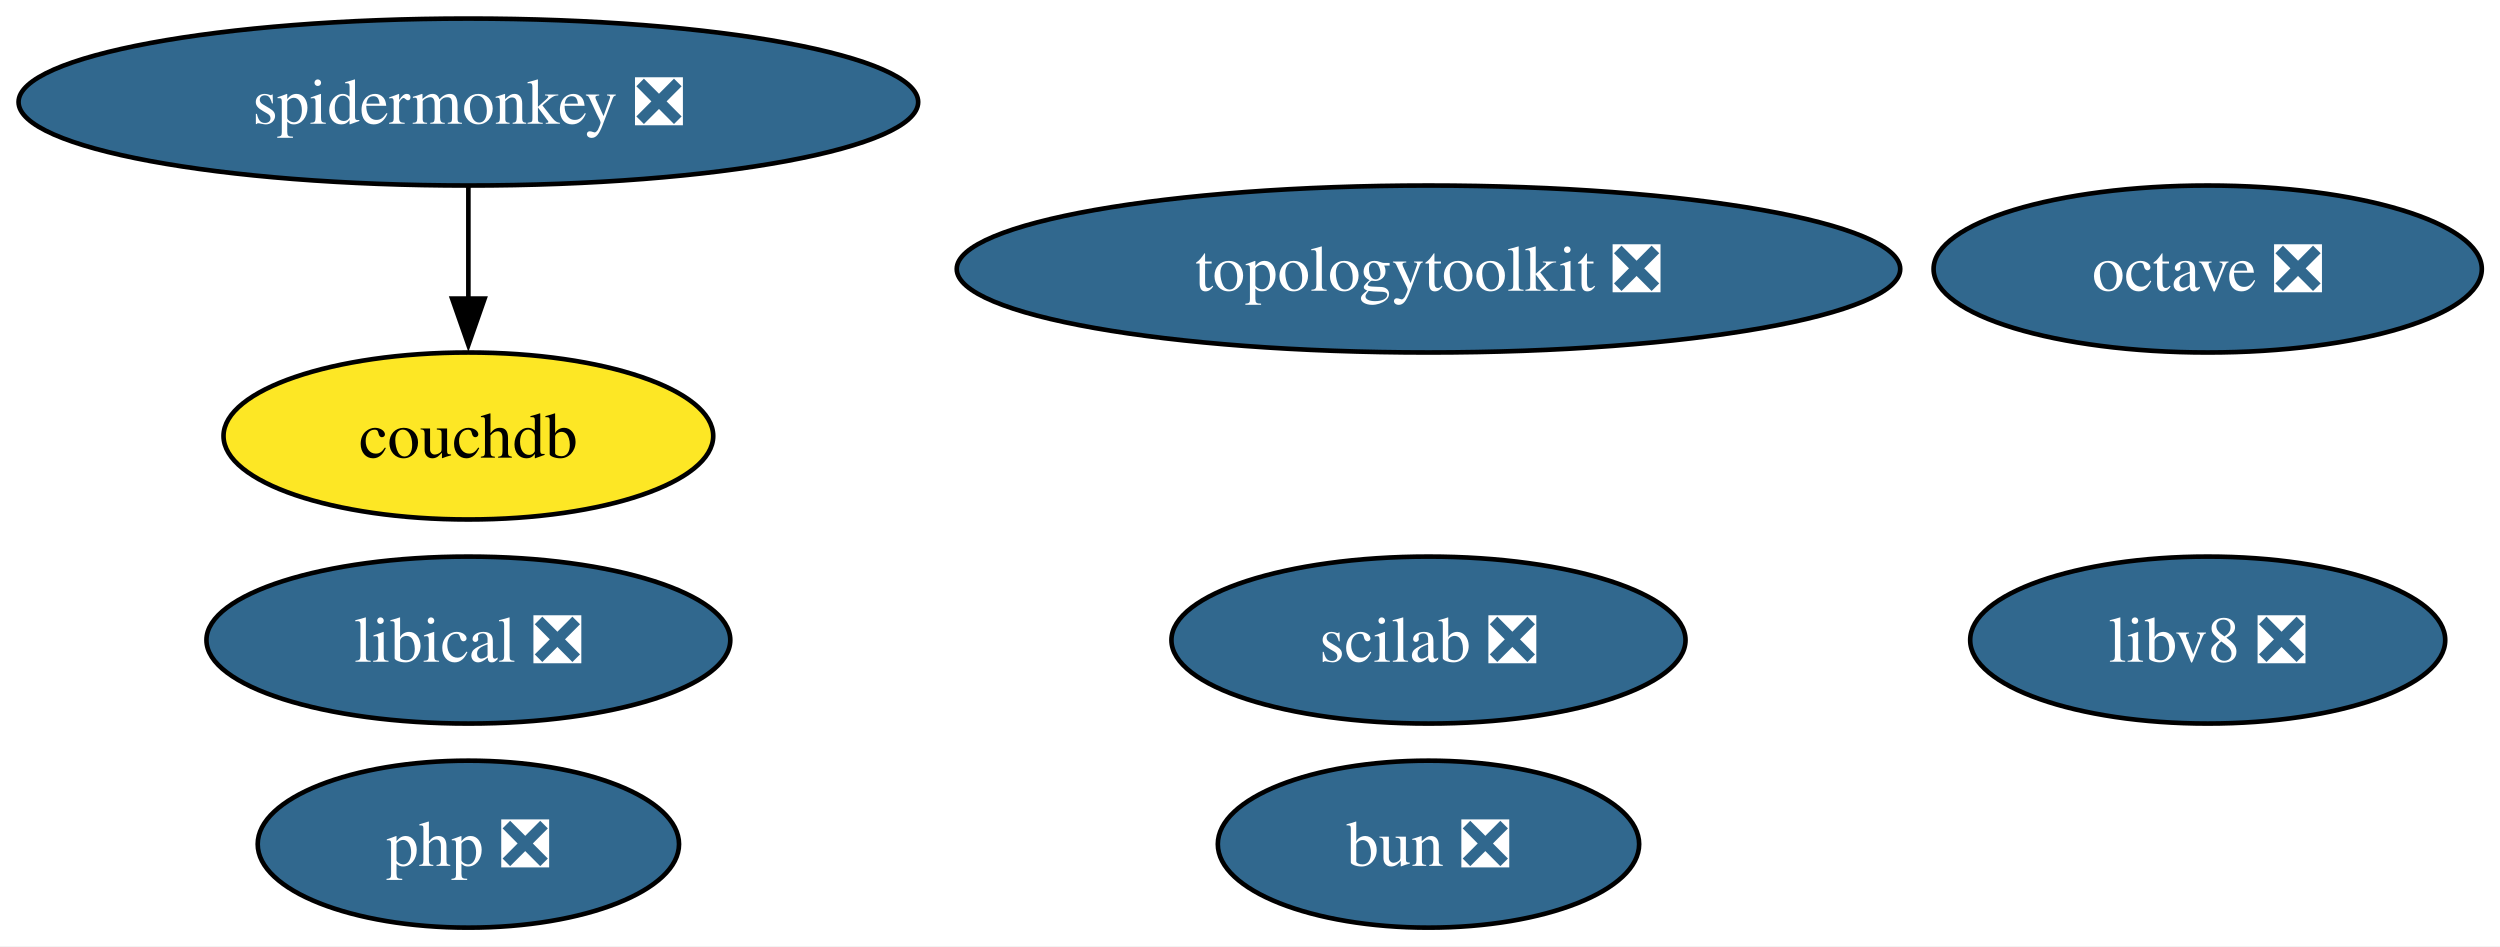
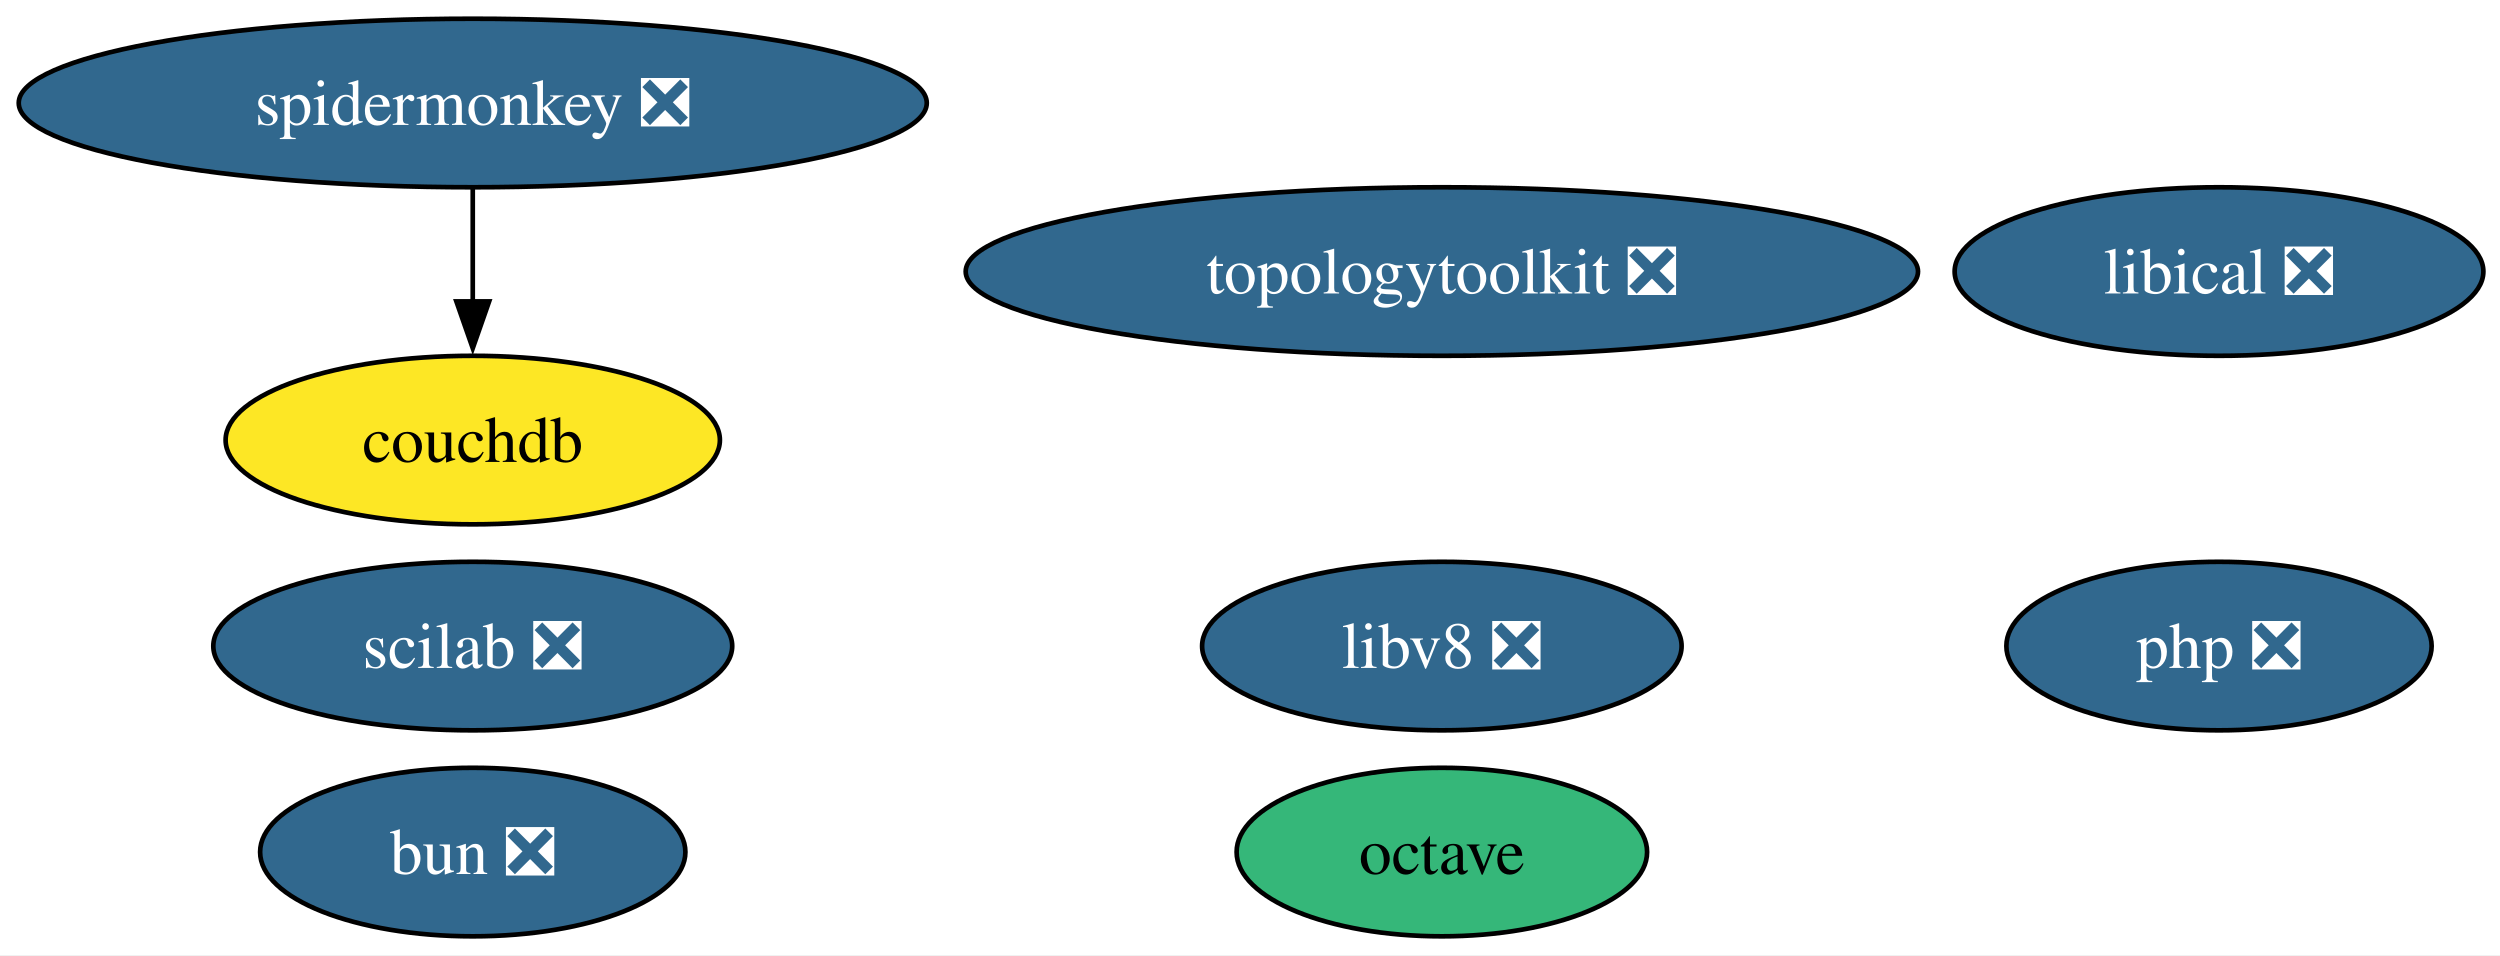
- <svg xmlns="http://www.w3.org/2000/svg" xmlns:xlink="http://www.w3.org/1999/xlink" width="539pt" height="204pt" viewBox="0.00 0.00 539.00 204.00">
+ <svg xmlns="http://www.w3.org/2000/svg" xmlns:xlink="http://www.w3.org/1999/xlink" width="534pt" height="204pt" viewBox="0.00 0.00 534.00 204.00">
  <g id="graph0" class="graph" transform="scale(1 1) rotate(0) translate(4 200)">
-     <polygon fill="white" stroke="none" points="-4,4 -4,-200 535.08,-200 535.08,4 -4,4" />
+     <polygon fill="white" stroke="none" points="-4,4 -4,-200 530.45,-200 530.45,4 -4,4" />
    <g id="node1" class="node">
      <g id="a_node1">
-         <a xlink:href="https://github.com/conda-forge/octave-feedstock/pull/159" xlink:title="octave ❎">
-           <ellipse fill="#31688e" stroke="black" cx="471.98" cy="-142" rx="59.1" ry="18" />
-           <text xml:space="preserve" text-anchor="middle" x="471.98" y="-137.32" font-family="Times,serif" font-size="14.00" fill="white">octave ❎</text>
+         <a xlink:href="https://github.com/conda-forge/octave-feedstock" xlink:title="octave">
+           <ellipse fill="#35b779" stroke="black" cx="303.98" cy="-18" rx="43.84" ry="18" />
+           <text xml:space="preserve" text-anchor="middle" x="303.98" y="-13.32" font-family="Times,serif" font-size="14.00">octave</text>
        </a>
      </g>
    </g>
    <g id="node2" class="node">
      <g id="a_node2">
        <a xlink:href="https://github.com/conda-forge/scilab-feedstock/pull/61" xlink:title="scilab ❎">
-           <ellipse fill="#31688e" stroke="black" cx="303.98" cy="-62" rx="55.42" ry="18" />
-           <text xml:space="preserve" text-anchor="middle" x="303.98" y="-57.33" font-family="Times,serif" font-size="14.00" fill="white">scilab ❎</text>
+           <ellipse fill="#31688e" stroke="black" cx="96.98" cy="-62" rx="55.42" ry="18" />
+           <text xml:space="preserve" text-anchor="middle" x="96.98" y="-57.33" font-family="Times,serif" font-size="14.00" fill="white">scilab ❎</text>
        </a>
      </g>
    </g>
    <g id="node3" class="node">
      <g id="a_node3">
        <a xlink:href="https://github.com/conda-forge/libical-feedstock/pull/30" xlink:title="libical ❎">
-           <ellipse fill="#31688e" stroke="black" cx="96.98" cy="-62" rx="56.47" ry="18" />
-           <text xml:space="preserve" text-anchor="middle" x="96.98" y="-57.33" font-family="Times,serif" font-size="14.00" fill="white">libical ❎</text>
+           <ellipse fill="#31688e" stroke="black" cx="469.98" cy="-142" rx="56.47" ry="18" />
+           <text xml:space="preserve" text-anchor="middle" x="469.98" y="-137.32" font-family="Times,serif" font-size="14.00" fill="white">libical ❎</text>
        </a>
      </g>
    </g>
    <g id="node4" class="node">
      <g id="a_node4">
        <a xlink:href="https://github.com/conda-forge/libv8-feedstock/pull/89" xlink:title="libv8 ❎">
-           <ellipse fill="#31688e" stroke="black" cx="471.98" cy="-62" rx="51.21" ry="18" />
-           <text xml:space="preserve" text-anchor="middle" x="471.98" y="-57.33" font-family="Times,serif" font-size="14.00" fill="white">libv8 ❎</text>
+           <ellipse fill="#31688e" stroke="black" cx="303.98" cy="-62" rx="51.21" ry="18" />
+           <text xml:space="preserve" text-anchor="middle" x="303.98" y="-57.33" font-family="Times,serif" font-size="14.00" fill="white">libv8 ❎</text>
        </a>
      </g>
    </g>
    <g id="node5" class="node">
      <g id="a_node5">
        <a xlink:href="https://github.com/conda-forge/topologytoolkit-feedstock/pull/94" xlink:title="topologytoolkit ❎">
          <ellipse fill="#31688e" stroke="black" cx="303.98" cy="-142" rx="101.71" ry="18" />
          <text xml:space="preserve" text-anchor="middle" x="303.98" y="-137.32" font-family="Times,serif" font-size="14.00" fill="white">topologytoolkit ❎</text>
        </a>
      </g>
    </g>
    <g id="node6" class="node">
      <g id="a_node6">
        <a xlink:href="https://github.com/conda-forge/php-feedstock/pull/123" xlink:title="php ❎">
-           <ellipse fill="#31688e" stroke="black" cx="96.98" cy="-18" rx="45.42" ry="18" />
-           <text xml:space="preserve" text-anchor="middle" x="96.98" y="-13.32" font-family="Times,serif" font-size="14.00" fill="white">php ❎</text>
+           <ellipse fill="#31688e" stroke="black" cx="469.98" cy="-62" rx="45.42" ry="18" />
+           <text xml:space="preserve" text-anchor="middle" x="469.98" y="-57.33" font-family="Times,serif" font-size="14.00" fill="white">php ❎</text>
        </a>
      </g>
    </g>
    <g id="node7" class="node">
      <g id="a_node7">
        <a xlink:href="https://github.com/conda-forge/spidermonkey-feedstock/pull/14" xlink:title="spidermonkey ❎">
          <ellipse fill="#31688e" stroke="black" cx="96.98" cy="-178" rx="96.98" ry="18" />
          <text xml:space="preserve" text-anchor="middle" x="96.98" y="-173.32" font-family="Times,serif" font-size="14.00" fill="white">spidermonkey ❎</text>
        </a>
      </g>
    </g>
    <g id="node8" class="node">
      <g id="a_node8">
        <a xlink:href="https://github.com/conda-forge/couchdb-feedstock" xlink:title="couchdb">
          <ellipse fill="#fde725" stroke="black" cx="96.98" cy="-106" rx="52.79" ry="18" />
          <text xml:space="preserve" text-anchor="middle" x="96.98" y="-101.33" font-family="Times,serif" font-size="14.00">couchdb</text>
        </a>
      </g>
    </g>
    <g id="edge1" class="edge">
      <path fill="none" stroke="black" d="M96.98,-159.7C96.98,-152.41 96.98,-143.73 96.98,-135.54" />
      <polygon fill="black" stroke="black" points="100.48,-135.62 96.98,-125.62 93.48,-135.62 100.48,-135.62" />
    </g>
    <g id="node9" class="node">
      <g id="a_node9">
        <a xlink:href="https://github.com/conda-forge/bun-feedstock/pull/5" xlink:title="bun ❎">
-           <ellipse fill="#31688e" stroke="black" cx="303.98" cy="-18" rx="45.42" ry="18" />
-           <text xml:space="preserve" text-anchor="middle" x="303.98" y="-13.32" font-family="Times,serif" font-size="14.00" fill="white">bun ❎</text>
+           <ellipse fill="#31688e" stroke="black" cx="96.98" cy="-18" rx="45.42" ry="18" />
+           <text xml:space="preserve" text-anchor="middle" x="96.98" y="-13.32" font-family="Times,serif" font-size="14.00" fill="white">bun ❎</text>
        </a>
      </g>
    </g>
  </g>
</svg>
